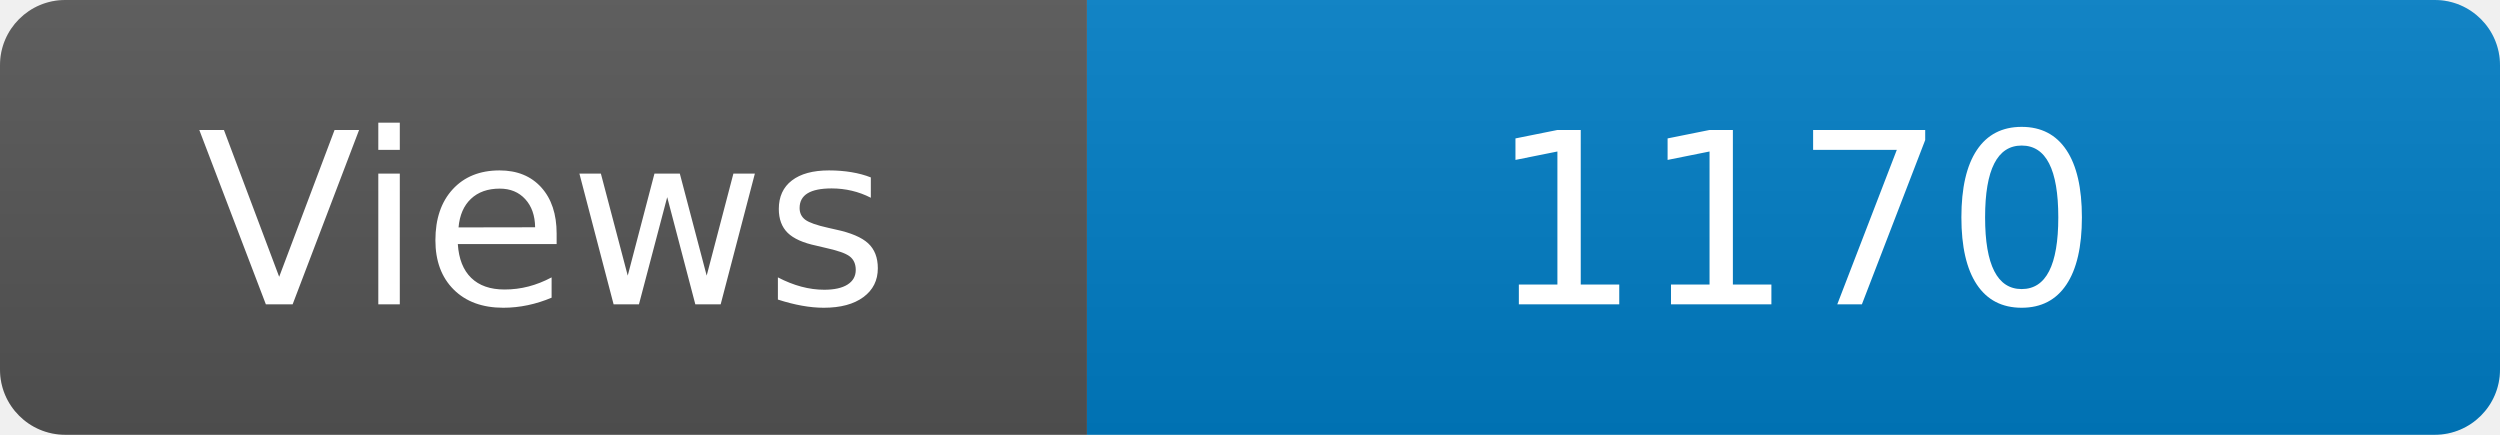
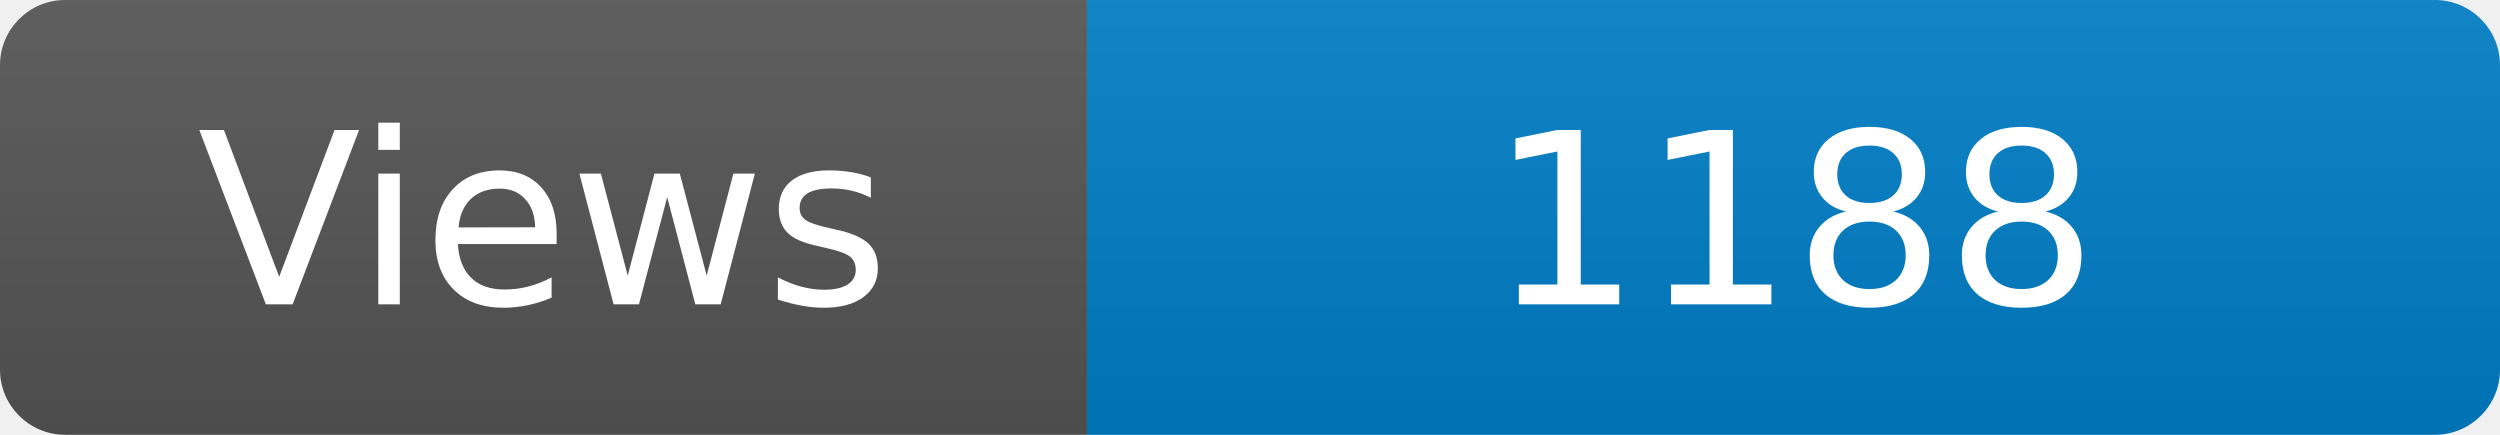
<svg xmlns="http://www.w3.org/2000/svg" width="115" height="20" role="img" aria-label="Maintained?: yes">
  <linearGradient id="s" x2="0" y2="100%">
    <stop offset="0" stop-color="#bbb" stop-opacity=".1" />
    <stop offset="1" stop-opacity=".1" />
  </linearGradient>
  <clipPath id="r">
    <rect width="115" height="20" rx="3" fill="#fff" />
  </clipPath>
  <g clip-path="url(#r)">
    <rect width="50" height="20" fill="#555" />
    <rect x="50" width="160" height="20" fill="#007ec6" />
    <rect width="115" height="20" fill="url(#s)" />
  </g>
  <g fill="#fff" text-anchor="middle" font-family="Verdana,Geneva,DejaVu Sans,sans-serif" font-size="110">
    <text x="250" y="140" transform="scale(.1)" fill="#fff">Views</text>
-     <text x="825" y="140" transform="scale(.1)" fill="#fff">1170</text>
+     <text x="825" y="140" transform="scale(.1)" fill="#fff">1188</text>
  </g>
</svg>
